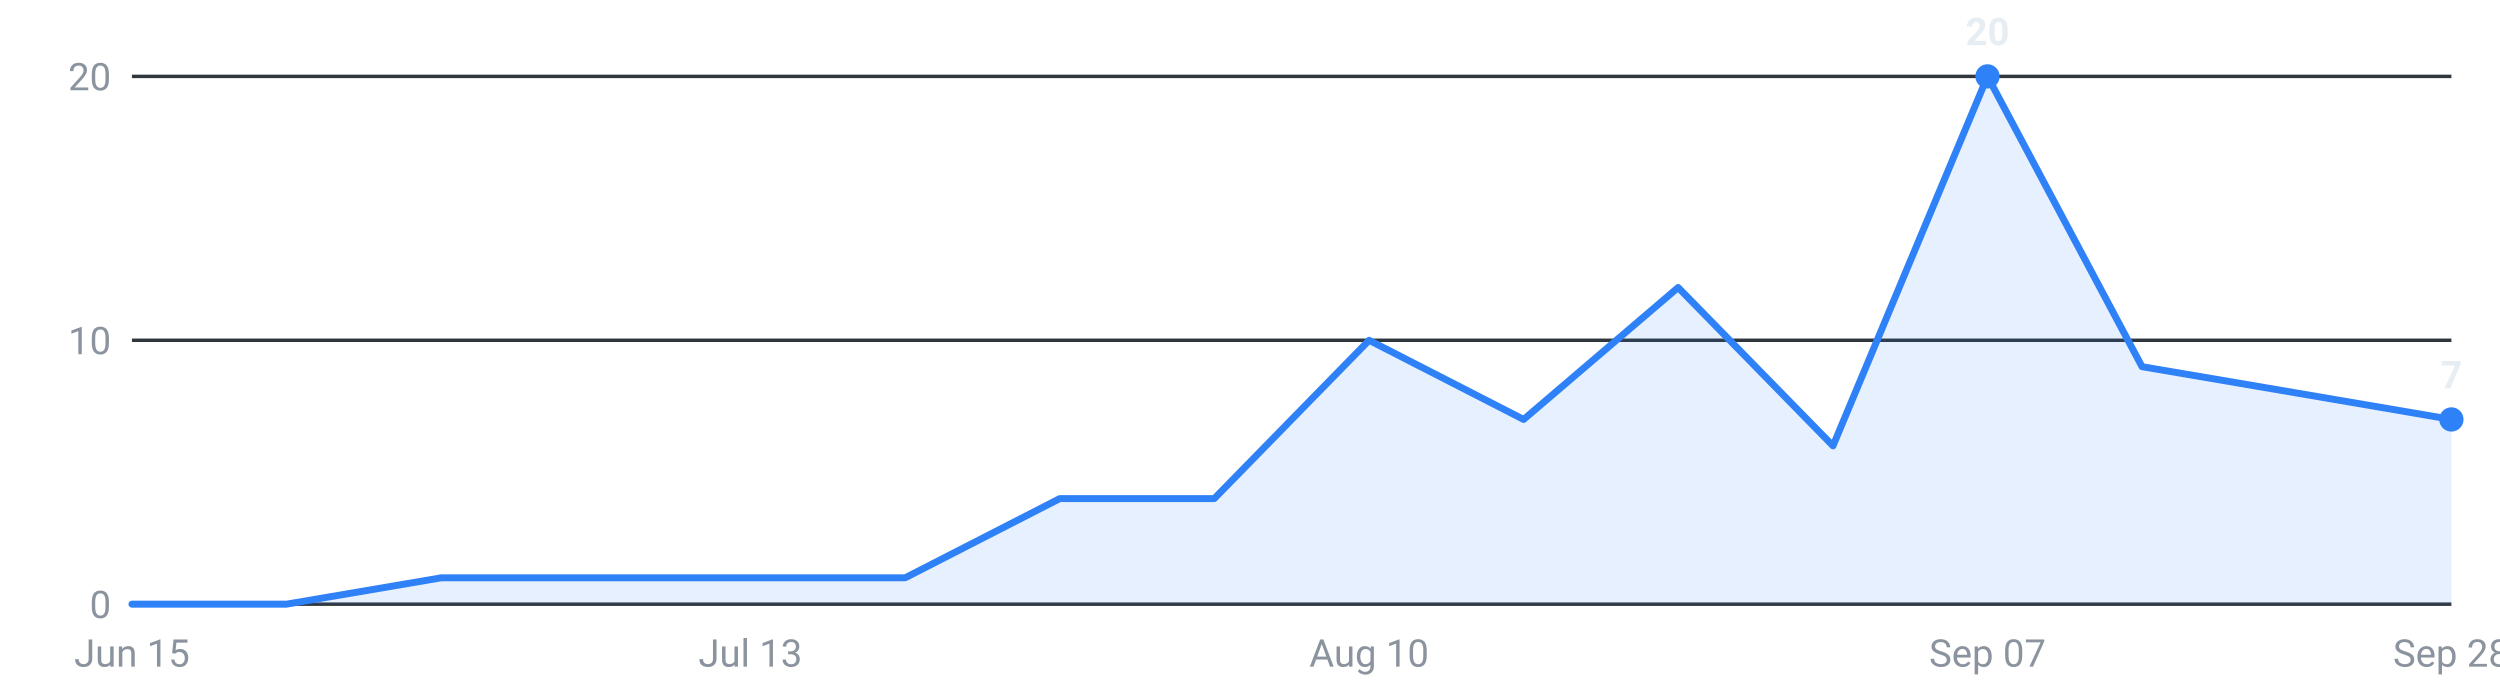
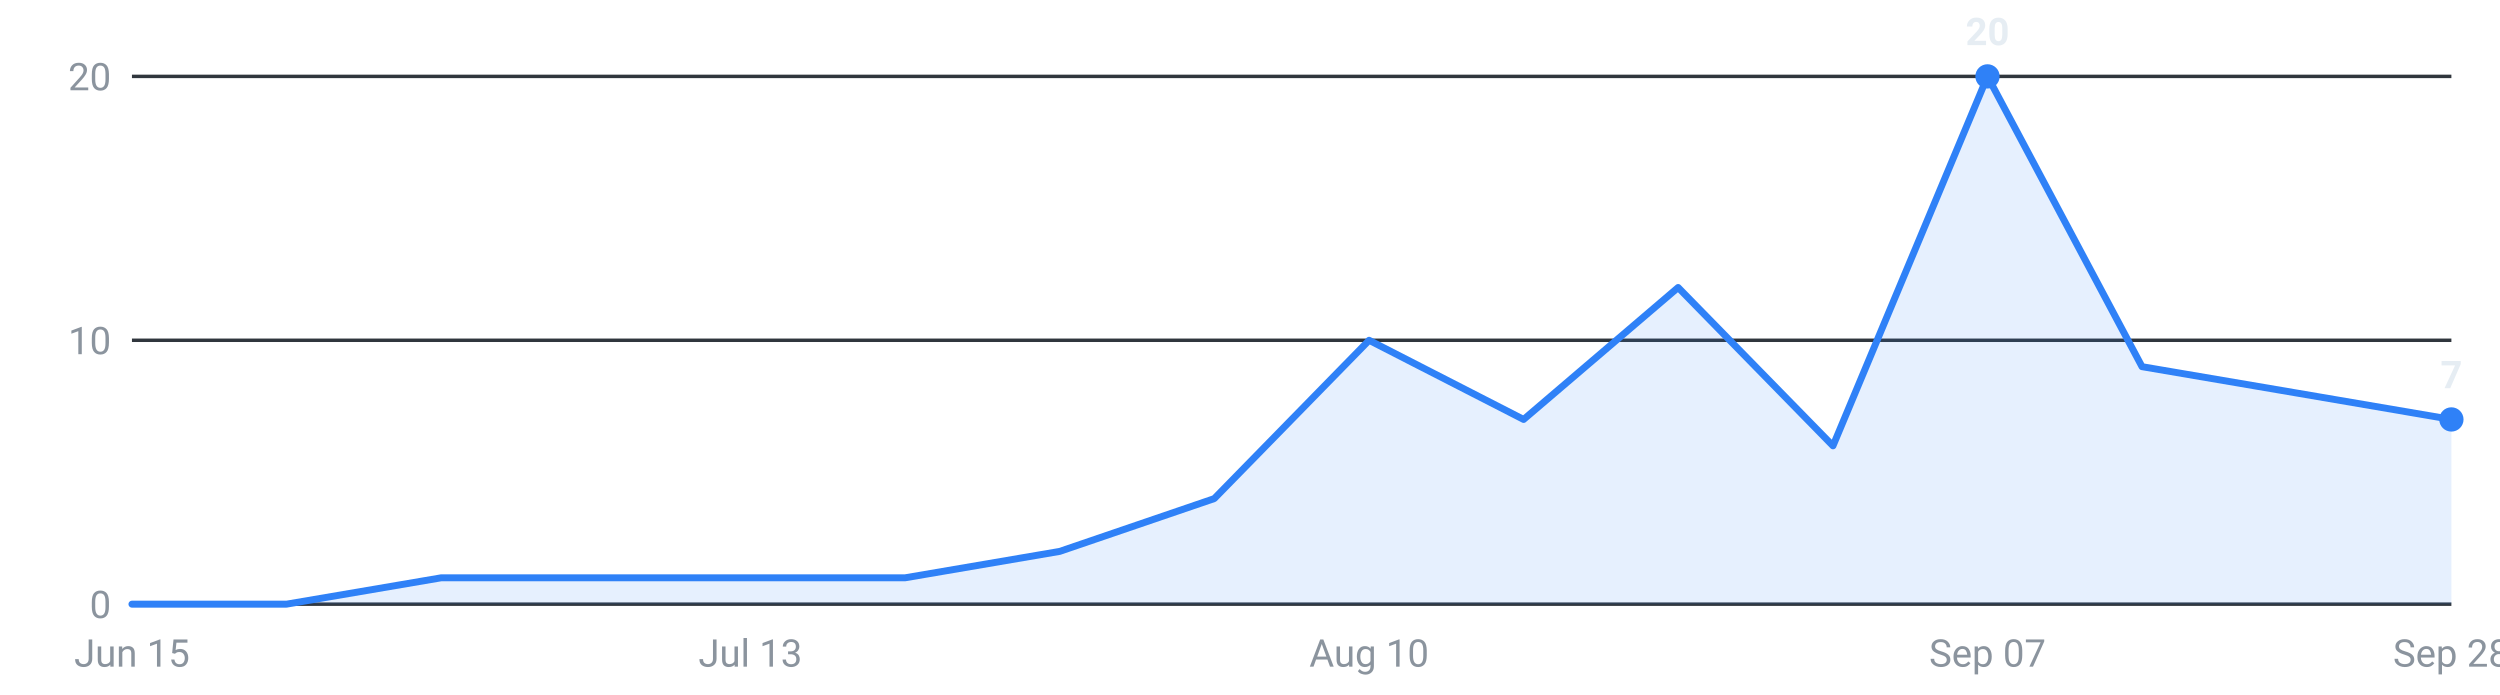
<svg xmlns="http://www.w3.org/2000/svg" viewBox="0 0 720 200" width="720" height="200" role="img" aria-label="Internships posted per week, last 16 weeks">
  <g font-family="-apple-system,Segoe UI,Roboto,sans-serif" font-size="11">
    <line x1="38" y1="174.0" x2="706" y2="174.0" stroke="#30363d" stroke-width="1" />
    <text x="32" y="178.0" text-anchor="end" fill="#8b949e">0</text>
    <line x1="38" y1="98.0" x2="706" y2="98.0" stroke="#30363d" stroke-width="1" />
    <text x="32" y="102.0" text-anchor="end" fill="#8b949e">10</text>
    <line x1="38" y1="22.0" x2="706" y2="22.0" stroke="#30363d" stroke-width="1" />
    <text x="32" y="26.0" text-anchor="end" fill="#8b949e">20</text>
-     <path d="M38.0,174 L38.0,174.0 L82.5,174.0 L127.1,166.4 L171.6,166.4 L216.1,166.4 L260.7,166.4 L305.2,143.6 L349.7,143.6 L394.3,98.0 L438.8,120.8 L483.3,82.8 L527.9,128.4 L572.4,22.0 L616.9,105.6 L661.5,113.2 L706.0,120.8 L706.0,174 Z" fill="#2f81f7" fill-opacity="0.12" />
-     <polyline points="38.0,174.0 82.5,174.0 127.1,166.4 171.6,166.4 216.1,166.4 260.7,166.4 305.2,143.6 349.7,143.6 394.3,98.0 438.8,120.8 483.3,82.8 527.9,128.4 572.4,22.0 616.9,105.6 661.5,113.2 706.0,120.8" fill="none" stroke="#2f81f7" stroke-width="2" stroke-linejoin="round" stroke-linecap="round" />
+     <path d="M38.0,174 L38.0,174.0 L82.5,174.0 L127.1,166.4 L171.6,166.4 L216.1,166.4 L260.7,166.4 L305.2,158.8 L349.7,143.6 L394.3,98.0 L438.8,120.8 L483.3,82.8 L527.9,128.4 L572.4,22.0 L616.9,105.6 L661.5,113.2 L706.0,120.8 L706.0,174 Z" fill="#2f81f7" fill-opacity="0.12" />
+     <polyline points="38.0,174.0 82.5,174.0 127.1,166.4 171.6,166.4 216.1,166.4 260.7,166.4 305.2,158.8 349.7,143.6 394.3,98.0 438.8,120.8 483.3,82.8 527.9,128.4 572.4,22.0 616.9,105.6 661.5,113.2 706.0,120.8" fill="none" stroke="#2f81f7" stroke-width="2" stroke-linejoin="round" stroke-linecap="round" />
    <circle cx="572.4" cy="22.0" r="3.5" fill="#2f81f7" />
    <text x="572.4" y="13.0" text-anchor="middle" fill="#e6edf3" font-weight="600">20</text>
    <circle cx="706.0" cy="120.8" r="3.5" fill="#2f81f7" />
    <text x="706.0" y="111.8" text-anchor="middle" fill="#e6edf3" font-weight="600">7</text>
    <text x="38.0" y="192" text-anchor="middle" fill="#8b949e">Jun 15</text>
    <text x="216.1" y="192" text-anchor="middle" fill="#8b949e">Jul 13</text>
    <text x="394.3" y="192" text-anchor="middle" fill="#8b949e">Aug 10</text>
    <text x="572.4" y="192" text-anchor="middle" fill="#8b949e">Sep 07</text>
    <text x="706.0" y="192" text-anchor="middle" fill="#8b949e">Sep 28</text>
  </g>
</svg>
